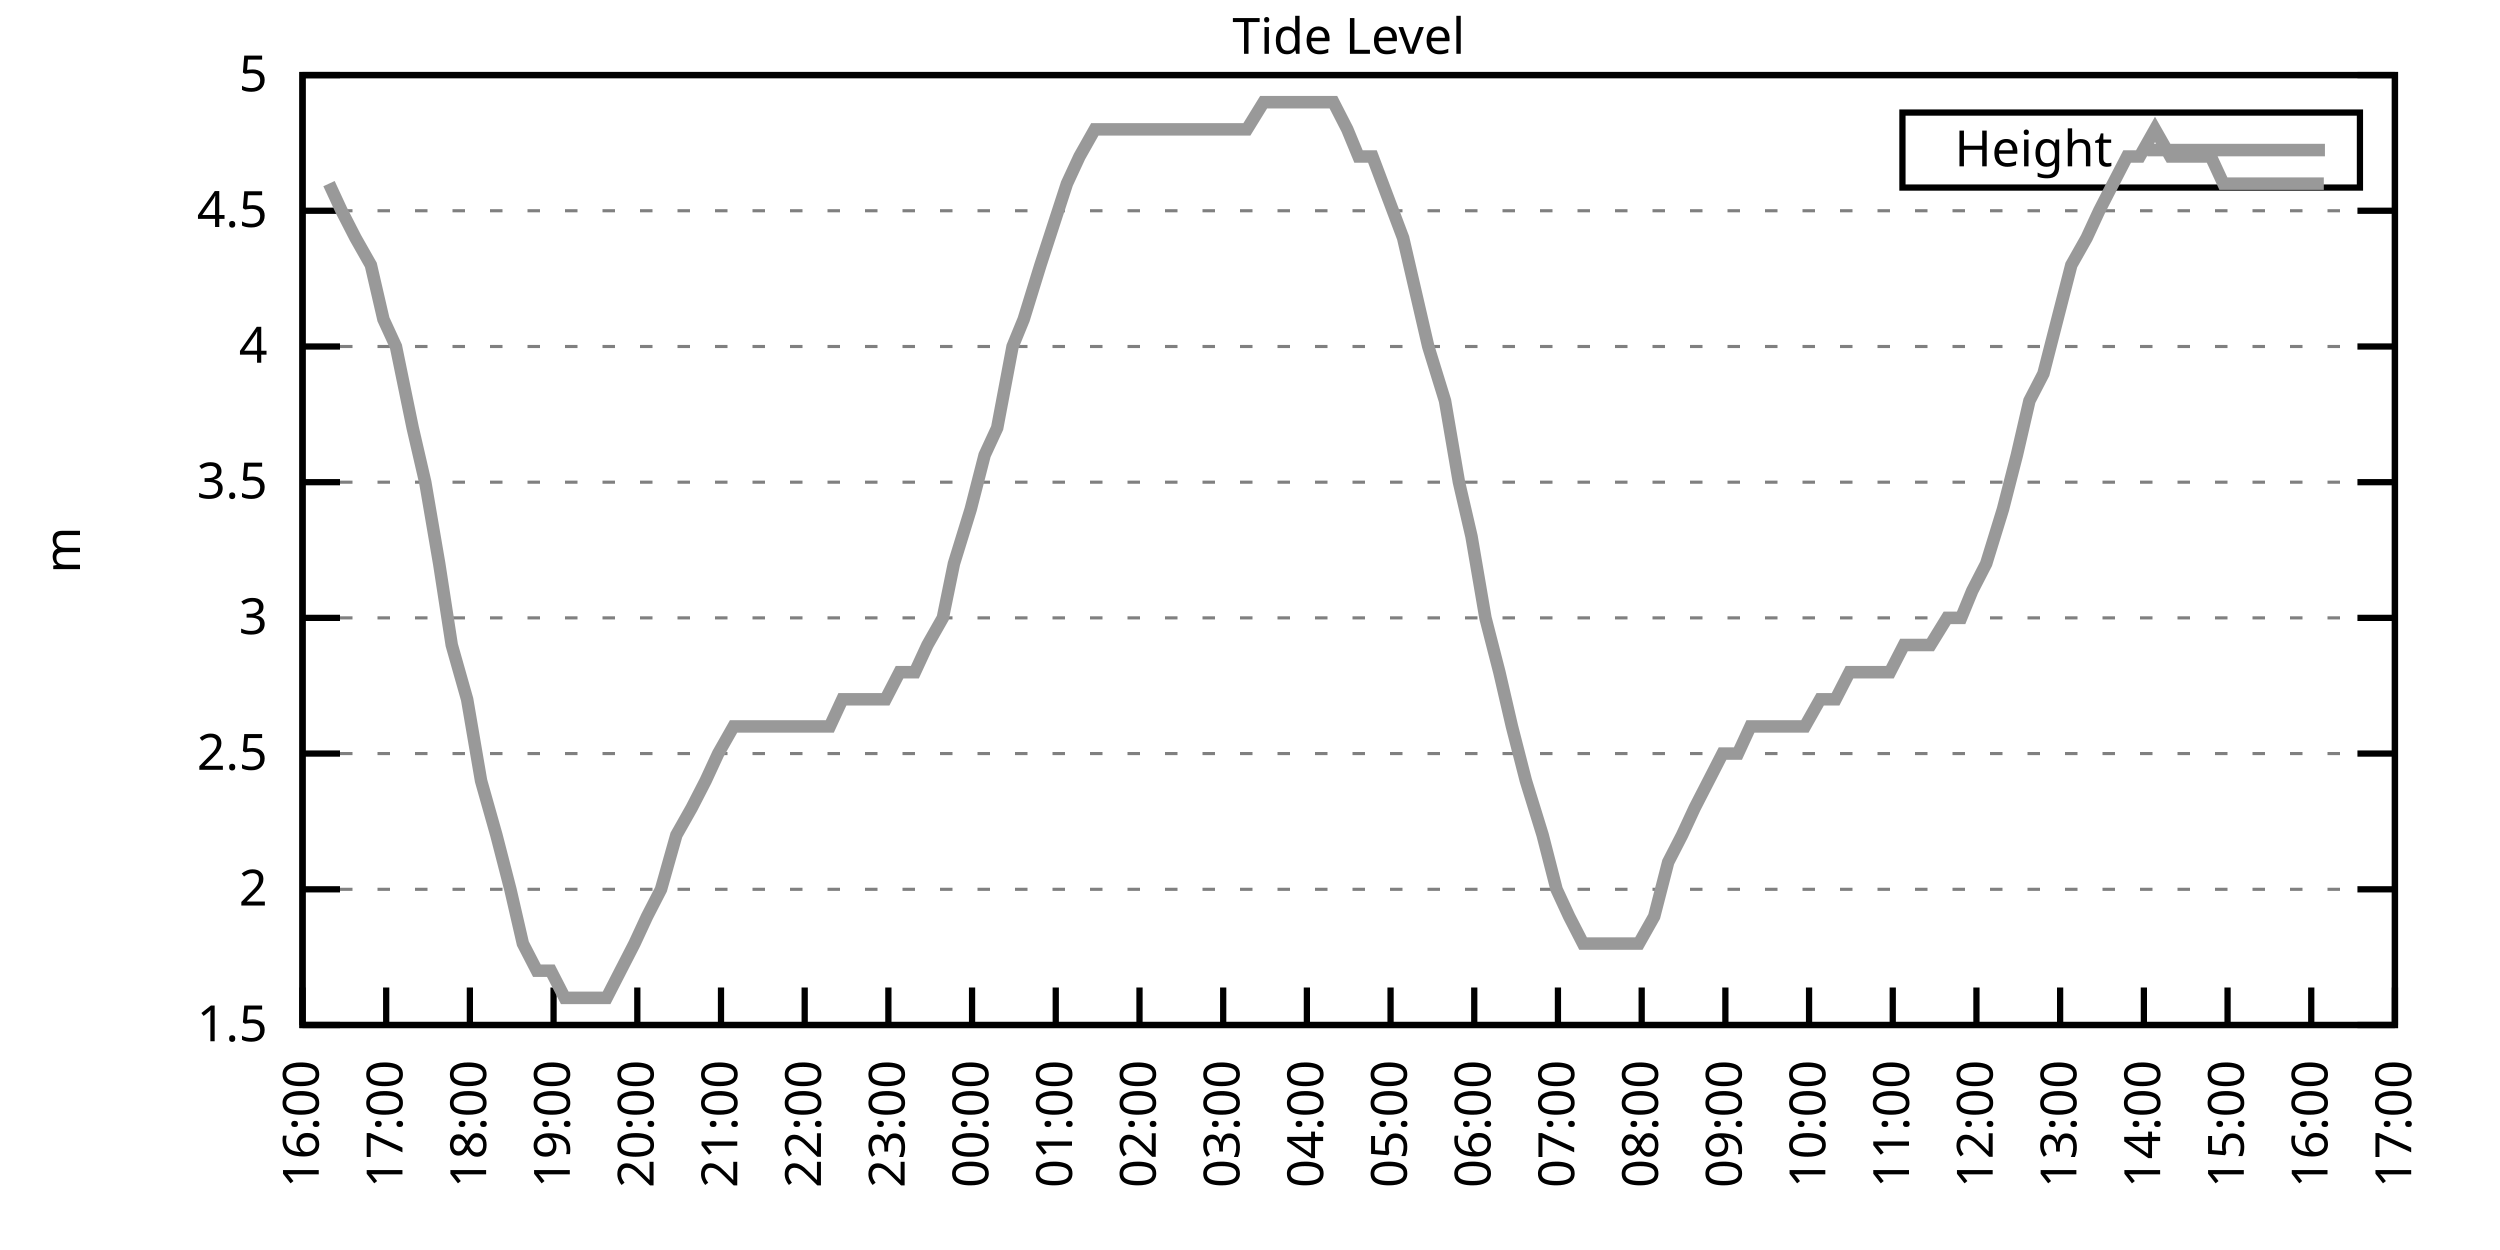
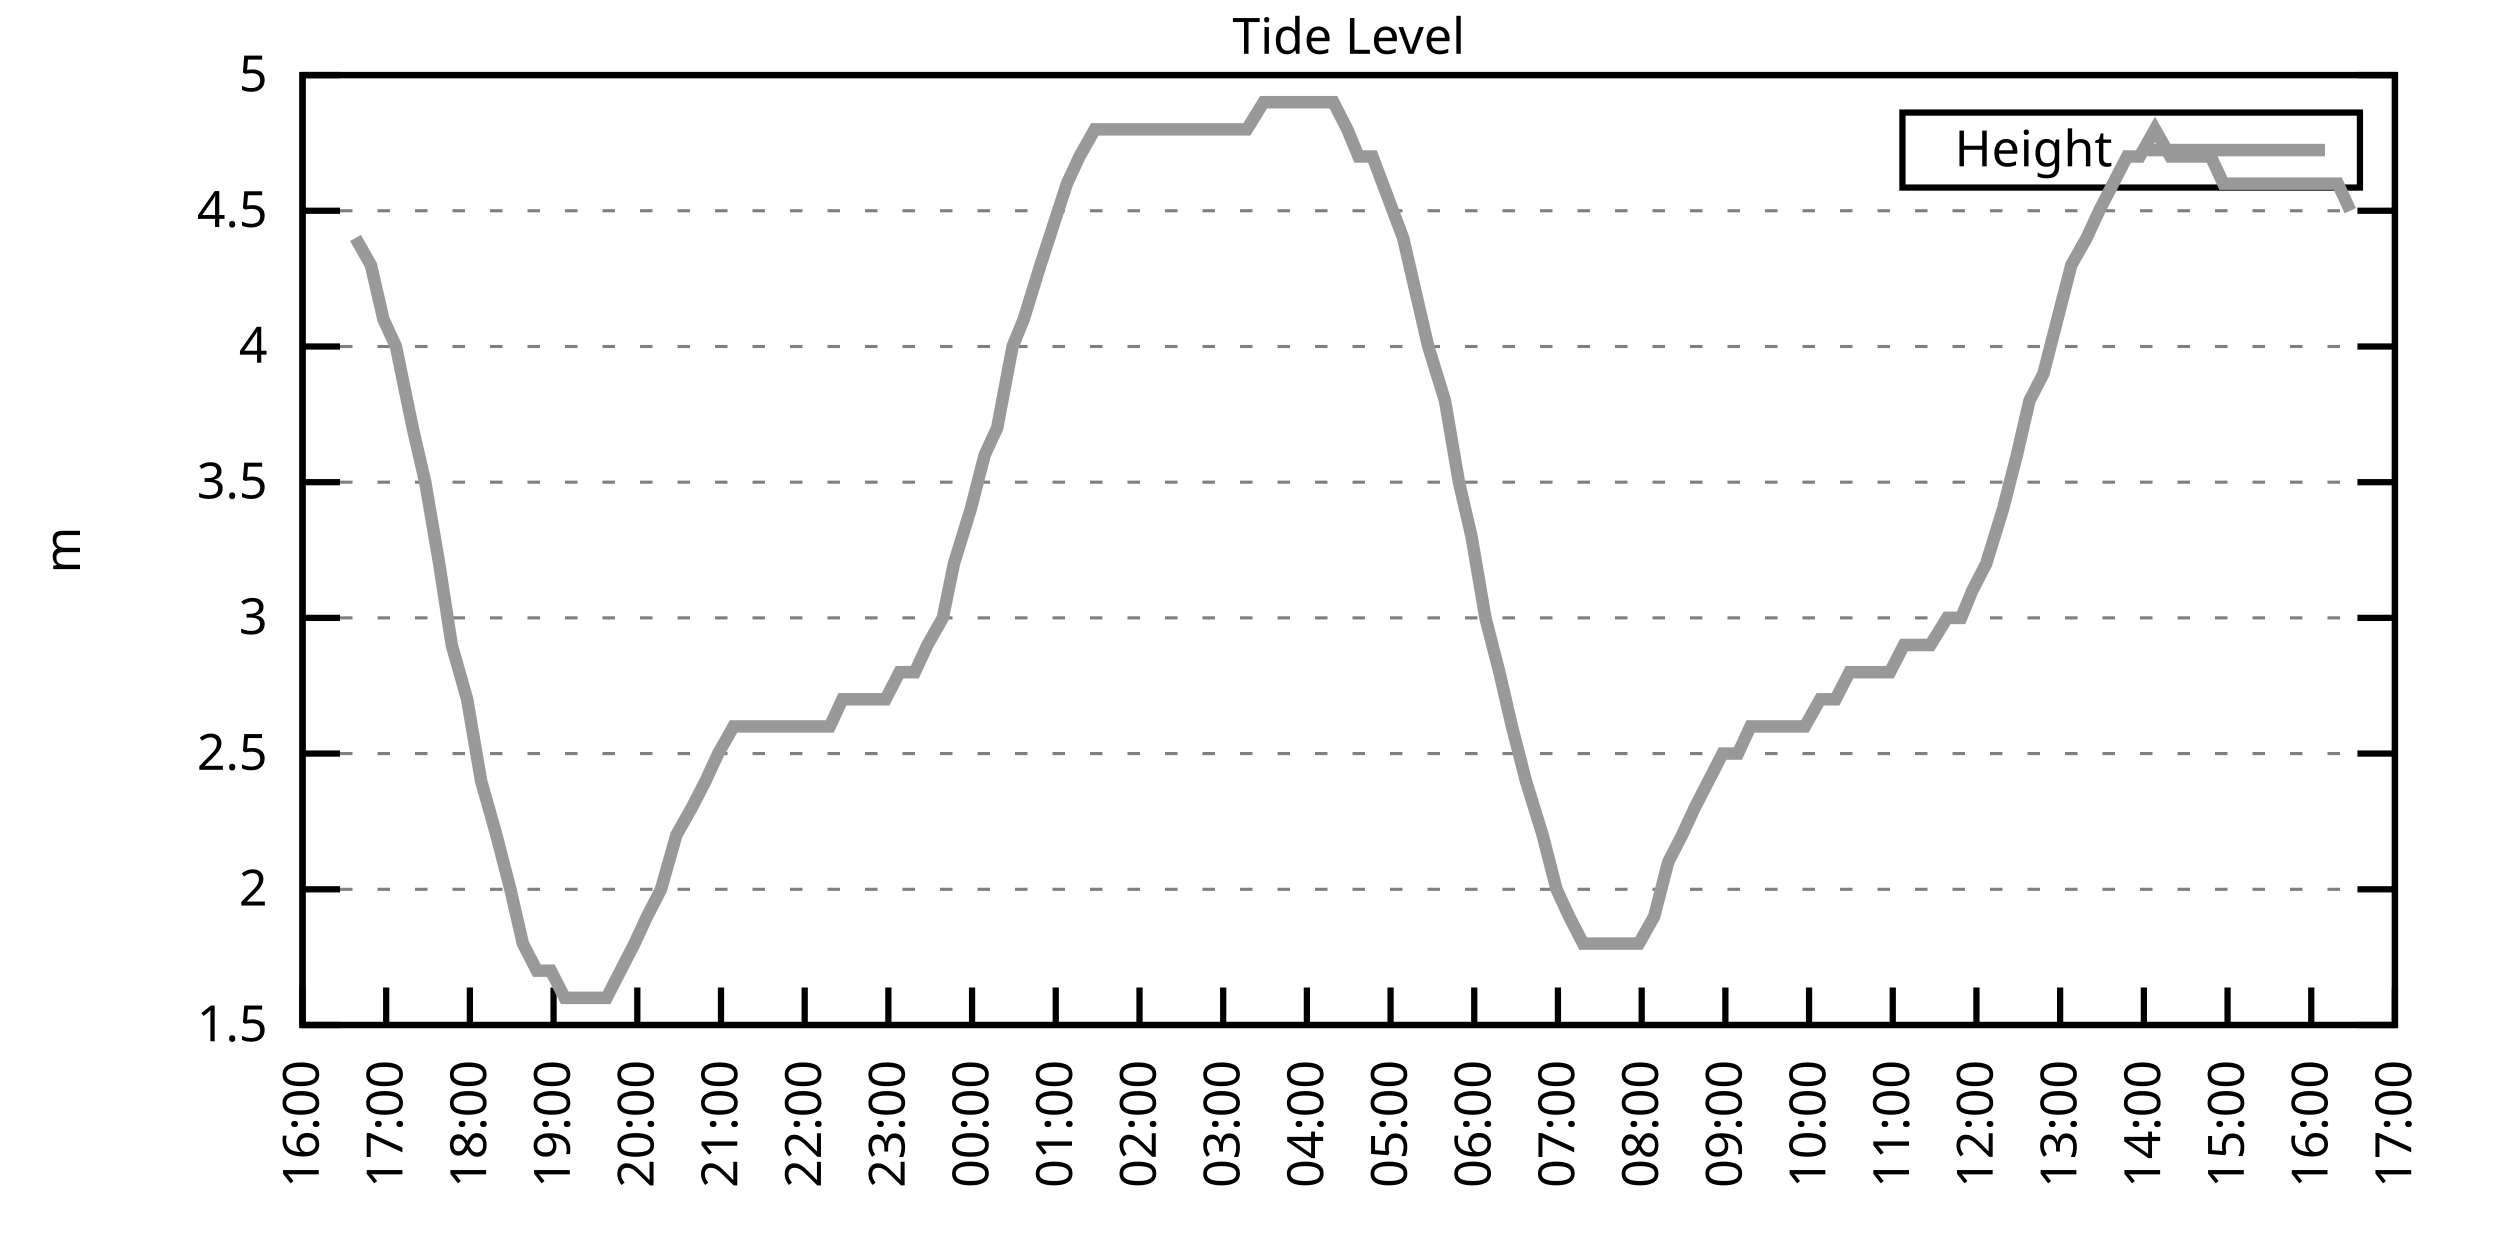
<svg xmlns="http://www.w3.org/2000/svg" xmlns:xlink="http://www.w3.org/1999/xlink" width="400" height="200" viewBox="0 0 400 200">
  <g id="gnuplot_canvas">
    <rect x="0" y="0" width="400" height="200" fill="none" />
    <defs>
      <circle id="gpDot" r="0.5" stroke-width="0.5" stroke="currentColor" />
      <path id="gpPt0" stroke-width="0.333" stroke="currentColor" d="M-1,0 h2 M0,-1 v2" />
      <path id="gpPt1" stroke-width="0.333" stroke="currentColor" d="M-1,-1 L1,1 M1,-1 L-1,1" />
      <path id="gpPt2" stroke-width="0.333" stroke="currentColor" d="M-1,0 L1,0 M0,-1 L0,1 M-1,-1 L1,1 M-1,1 L1,-1" />
      <rect id="gpPt3" stroke-width="0.333" stroke="currentColor" x="-1" y="-1" width="2" height="2" />
      <rect id="gpPt4" stroke-width="0.333" stroke="currentColor" fill="currentColor" x="-1" y="-1" width="2" height="2" />
      <circle id="gpPt5" stroke-width="0.333" stroke="currentColor" cx="0" cy="0" r="1" />
      <use xlink:href="#gpPt5" id="gpPt6" fill="currentColor" stroke="none" />
      <path id="gpPt7" stroke-width="0.333" stroke="currentColor" d="M0,-1.33 L-1.33,0.67 L1.33,0.67 z" />
      <use xlink:href="#gpPt7" id="gpPt8" fill="currentColor" stroke="none" />
      <use xlink:href="#gpPt7" id="gpPt9" stroke="currentColor" transform="rotate(180)" />
      <use xlink:href="#gpPt9" id="gpPt10" fill="currentColor" stroke="none" />
      <use xlink:href="#gpPt3" id="gpPt11" stroke="currentColor" transform="rotate(45)" />
      <use xlink:href="#gpPt11" id="gpPt12" fill="currentColor" stroke="none" />
      <path id="gpPt13" stroke-width="0.333" stroke="currentColor" d="M0,1.330 L1.265,0.411 L0.782,-1.067 L-0.782,-1.076 L-1.265,0.411 z" />
      <use xlink:href="#gpPt13" id="gpPt14" fill="currentColor" stroke="none" />
      <filter id="textbox" filterUnits="objectBoundingBox" x="0" y="0" height="1" width="1">
        <feFlood flood-color="white" flood-opacity="1" result="bgnd" />
        <feComposite in="SourceGraphic" in2="bgnd" operator="atop" />
      </filter>
      <filter id="greybox" filterUnits="objectBoundingBox" x="0" y="0" height="1" width="1">
        <feFlood flood-color="lightgrey" flood-opacity="1" result="grey" />
        <feComposite in="SourceGraphic" in2="grey" operator="atop" />
      </filter>
    </defs>
    <g fill="none" color="white" stroke="currentColor" stroke-width="1.00" stroke-linecap="butt" stroke-linejoin="miter">
</g>
    <g fill="none" color="black" stroke="currentColor" stroke-width="1.00" stroke-linecap="butt" stroke-linejoin="miter">
      <g stroke="none" shape-rendering="crispEdges">
        <polygon fill="rgb(255, 255, 255)" points="48.40,164.00 383.18,164.00 383.18,12.02 48.40,12.02 " />
      </g>
    </g>
    <g fill="none" color="black" stroke="currentColor" stroke-width="1.00" stroke-linecap="butt" stroke-linejoin="miter">
</g>
    <g fill="none" color="black" stroke="black" stroke-width="0.50" stroke-linecap="butt" stroke-linejoin="miter">
</g>
    <g fill="none" color="gray" stroke="currentColor" stroke-width="0.50" stroke-linecap="butt" stroke-linejoin="miter">
      <path stroke="gray" stroke-dasharray="2,4" class="gridline" d="M48.40,164.00 L383.19,164.00  " />
    </g>
    <g fill="none" color="gray" stroke="gray" stroke-width="1.00" stroke-linecap="butt" stroke-linejoin="miter">
</g>
    <g fill="none" color="black" stroke="currentColor" stroke-width="1.00" stroke-linecap="butt" stroke-linejoin="miter">
      <path stroke="black" d="M48.40,164.00 L54.40,164.00 M383.19,164.00 L377.19,164.00  " />
      <g transform="translate(42.80,166.60)" stroke="none" fill="black" font-family="Sans" font-size="8.00" text-anchor="end">
        <text>
          <tspan font-family="Sans"> 1.5</tspan>
        </text>
      </g>
    </g>
    <g fill="none" color="black" stroke="currentColor" stroke-width="1.00" stroke-linecap="butt" stroke-linejoin="miter">
</g>
    <g fill="none" color="black" stroke="black" stroke-width="0.50" stroke-linecap="butt" stroke-linejoin="miter">
</g>
    <g fill="none" color="gray" stroke="currentColor" stroke-width="0.50" stroke-linecap="butt" stroke-linejoin="miter">
      <path stroke="gray" stroke-dasharray="2,4" class="gridline" d="M48.40,142.29 L383.19,142.29  " />
    </g>
    <g fill="none" color="gray" stroke="gray" stroke-width="1.00" stroke-linecap="butt" stroke-linejoin="miter">
</g>
    <g fill="none" color="black" stroke="currentColor" stroke-width="1.00" stroke-linecap="butt" stroke-linejoin="miter">
      <path stroke="black" d="M48.40,142.29 L54.40,142.29 M383.19,142.29 L377.19,142.29  " />
      <g transform="translate(42.80,144.89)" stroke="none" fill="black" font-family="Sans" font-size="8.00" text-anchor="end">
        <text>
          <tspan font-family="Sans"> 2</tspan>
        </text>
      </g>
    </g>
    <g fill="none" color="black" stroke="currentColor" stroke-width="1.00" stroke-linecap="butt" stroke-linejoin="miter">
</g>
    <g fill="none" color="black" stroke="black" stroke-width="0.50" stroke-linecap="butt" stroke-linejoin="miter">
</g>
    <g fill="none" color="gray" stroke="currentColor" stroke-width="0.50" stroke-linecap="butt" stroke-linejoin="miter">
      <path stroke="gray" stroke-dasharray="2,4" class="gridline" d="M48.40,120.57 L383.19,120.57  " />
    </g>
    <g fill="none" color="gray" stroke="gray" stroke-width="1.00" stroke-linecap="butt" stroke-linejoin="miter">
</g>
    <g fill="none" color="black" stroke="currentColor" stroke-width="1.00" stroke-linecap="butt" stroke-linejoin="miter">
      <path stroke="black" d="M48.40,120.57 L54.40,120.57 M383.19,120.57 L377.19,120.57  " />
      <g transform="translate(42.80,123.17)" stroke="none" fill="black" font-family="Sans" font-size="8.00" text-anchor="end">
        <text>
          <tspan font-family="Sans"> 2.5</tspan>
        </text>
      </g>
    </g>
    <g fill="none" color="black" stroke="currentColor" stroke-width="1.00" stroke-linecap="butt" stroke-linejoin="miter">
</g>
    <g fill="none" color="black" stroke="black" stroke-width="0.50" stroke-linecap="butt" stroke-linejoin="miter">
</g>
    <g fill="none" color="gray" stroke="currentColor" stroke-width="0.50" stroke-linecap="butt" stroke-linejoin="miter">
      <path stroke="gray" stroke-dasharray="2,4" class="gridline" d="M48.40,98.86 L383.19,98.86  " />
    </g>
    <g fill="none" color="gray" stroke="gray" stroke-width="1.00" stroke-linecap="butt" stroke-linejoin="miter">
</g>
    <g fill="none" color="black" stroke="currentColor" stroke-width="1.00" stroke-linecap="butt" stroke-linejoin="miter">
      <path stroke="black" d="M48.40,98.86 L54.40,98.86 M383.19,98.86 L377.19,98.86  " />
      <g transform="translate(42.80,101.46)" stroke="none" fill="black" font-family="Sans" font-size="8.00" text-anchor="end">
        <text>
          <tspan font-family="Sans"> 3</tspan>
        </text>
      </g>
    </g>
    <g fill="none" color="black" stroke="currentColor" stroke-width="1.00" stroke-linecap="butt" stroke-linejoin="miter">
</g>
    <g fill="none" color="black" stroke="black" stroke-width="0.50" stroke-linecap="butt" stroke-linejoin="miter">
</g>
    <g fill="none" color="gray" stroke="currentColor" stroke-width="0.50" stroke-linecap="butt" stroke-linejoin="miter">
      <path stroke="gray" stroke-dasharray="2,4" class="gridline" d="M48.40,77.15 L383.19,77.15  " />
    </g>
    <g fill="none" color="gray" stroke="gray" stroke-width="1.00" stroke-linecap="butt" stroke-linejoin="miter">
</g>
    <g fill="none" color="black" stroke="currentColor" stroke-width="1.00" stroke-linecap="butt" stroke-linejoin="miter">
      <path stroke="black" d="M48.40,77.15 L54.40,77.15 M383.19,77.15 L377.19,77.15  " />
      <g transform="translate(42.80,79.75)" stroke="none" fill="black" font-family="Sans" font-size="8.00" text-anchor="end">
        <text>
          <tspan font-family="Sans"> 3.5</tspan>
        </text>
      </g>
    </g>
    <g fill="none" color="black" stroke="currentColor" stroke-width="1.00" stroke-linecap="butt" stroke-linejoin="miter">
</g>
    <g fill="none" color="black" stroke="black" stroke-width="0.50" stroke-linecap="butt" stroke-linejoin="miter">
</g>
    <g fill="none" color="gray" stroke="currentColor" stroke-width="0.50" stroke-linecap="butt" stroke-linejoin="miter">
      <path stroke="gray" stroke-dasharray="2,4" class="gridline" d="M48.40,55.44 L383.19,55.44  " />
    </g>
    <g fill="none" color="gray" stroke="gray" stroke-width="1.00" stroke-linecap="butt" stroke-linejoin="miter">
</g>
    <g fill="none" color="black" stroke="currentColor" stroke-width="1.00" stroke-linecap="butt" stroke-linejoin="miter">
      <path stroke="black" d="M48.40,55.44 L54.40,55.44 M383.19,55.44 L377.19,55.44  " />
      <g transform="translate(42.80,58.04)" stroke="none" fill="black" font-family="Sans" font-size="8.00" text-anchor="end">
        <text>
          <tspan font-family="Sans"> 4</tspan>
        </text>
      </g>
    </g>
    <g fill="none" color="black" stroke="currentColor" stroke-width="1.00" stroke-linecap="butt" stroke-linejoin="miter">
</g>
    <g fill="none" color="black" stroke="black" stroke-width="0.50" stroke-linecap="butt" stroke-linejoin="miter">
</g>
    <g fill="none" color="gray" stroke="currentColor" stroke-width="0.50" stroke-linecap="butt" stroke-linejoin="miter">
      <path stroke="gray" stroke-dasharray="2,4" class="gridline" d="M48.40,33.72 L383.19,33.72  " />
    </g>
    <g fill="none" color="gray" stroke="gray" stroke-width="1.00" stroke-linecap="butt" stroke-linejoin="miter">
</g>
    <g fill="none" color="black" stroke="currentColor" stroke-width="1.00" stroke-linecap="butt" stroke-linejoin="miter">
      <path stroke="black" d="M48.40,33.72 L54.40,33.72 M383.19,33.72 L377.19,33.72  " />
      <g transform="translate(42.80,36.32)" stroke="none" fill="black" font-family="Sans" font-size="8.00" text-anchor="end">
        <text>
          <tspan font-family="Sans"> 4.5</tspan>
        </text>
      </g>
    </g>
    <g fill="none" color="black" stroke="currentColor" stroke-width="1.00" stroke-linecap="butt" stroke-linejoin="miter">
</g>
    <g fill="none" color="black" stroke="black" stroke-width="0.50" stroke-linecap="butt" stroke-linejoin="miter">
</g>
    <g fill="none" color="gray" stroke="currentColor" stroke-width="0.50" stroke-linecap="butt" stroke-linejoin="miter">
      <path stroke="gray" stroke-dasharray="2,4" class="gridline" d="M48.40,12.01 L383.19,12.01  " />
    </g>
    <g fill="none" color="gray" stroke="gray" stroke-width="1.00" stroke-linecap="butt" stroke-linejoin="miter">
</g>
    <g fill="none" color="black" stroke="currentColor" stroke-width="1.00" stroke-linecap="butt" stroke-linejoin="miter">
      <path stroke="black" d="M48.40,12.01 L54.40,12.01 M383.19,12.01 L377.19,12.01  " />
      <g transform="translate(42.80,14.61)" stroke="none" fill="black" font-family="Sans" font-size="8.00" text-anchor="end">
        <text>
          <tspan font-family="Sans"> 5</tspan>
        </text>
      </g>
    </g>
    <g fill="none" color="black" stroke="currentColor" stroke-width="1.00" stroke-linecap="butt" stroke-linejoin="miter">
      <path stroke="black" d="M48.40,164.00 L48.40,158.00  " />
      <g transform="translate(51.00,169.60) rotate(270.00)" stroke="none" fill="black" font-family="Sans" font-size="8.00" text-anchor="end">
        <text>
          <tspan font-family="Sans">16:00</tspan>
        </text>
      </g>
    </g>
    <g fill="none" color="black" stroke="currentColor" stroke-width="1.00" stroke-linecap="butt" stroke-linejoin="miter">
      <path stroke="black" d="M61.79,164.00 L61.79,158.00  " />
      <g transform="translate(64.39,169.60) rotate(270.00)" stroke="none" fill="black" font-family="Sans" font-size="8.00" text-anchor="end">
        <text>
          <tspan font-family="Sans">17:00</tspan>
        </text>
      </g>
    </g>
    <g fill="none" color="black" stroke="currentColor" stroke-width="1.00" stroke-linecap="butt" stroke-linejoin="miter">
      <path stroke="black" d="M75.18,164.00 L75.18,158.00  " />
      <g transform="translate(77.78,169.60) rotate(270.00)" stroke="none" fill="black" font-family="Sans" font-size="8.00" text-anchor="end">
        <text>
          <tspan font-family="Sans">18:00</tspan>
        </text>
      </g>
    </g>
    <g fill="none" color="black" stroke="currentColor" stroke-width="1.00" stroke-linecap="butt" stroke-linejoin="miter">
      <path stroke="black" d="M88.57,164.00 L88.57,158.00  " />
      <g transform="translate(91.17,169.60) rotate(270.00)" stroke="none" fill="black" font-family="Sans" font-size="8.00" text-anchor="end">
        <text>
          <tspan font-family="Sans">19:00</tspan>
        </text>
      </g>
    </g>
    <g fill="none" color="black" stroke="currentColor" stroke-width="1.00" stroke-linecap="butt" stroke-linejoin="miter">
      <path stroke="black" d="M101.97,164.00 L101.97,158.00  " />
      <g transform="translate(104.57,169.60) rotate(270.00)" stroke="none" fill="black" font-family="Sans" font-size="8.00" text-anchor="end">
        <text>
          <tspan font-family="Sans">20:00</tspan>
        </text>
      </g>
    </g>
    <g fill="none" color="black" stroke="currentColor" stroke-width="1.00" stroke-linecap="butt" stroke-linejoin="miter">
      <path stroke="black" d="M115.36,164.00 L115.36,158.00  " />
      <g transform="translate(117.96,169.60) rotate(270.00)" stroke="none" fill="black" font-family="Sans" font-size="8.00" text-anchor="end">
        <text>
          <tspan font-family="Sans">21:00</tspan>
        </text>
      </g>
    </g>
    <g fill="none" color="black" stroke="currentColor" stroke-width="1.00" stroke-linecap="butt" stroke-linejoin="miter">
      <path stroke="black" d="M128.75,164.00 L128.75,158.00  " />
      <g transform="translate(131.35,169.60) rotate(270.00)" stroke="none" fill="black" font-family="Sans" font-size="8.00" text-anchor="end">
        <text>
          <tspan font-family="Sans">22:00</tspan>
        </text>
      </g>
    </g>
    <g fill="none" color="black" stroke="currentColor" stroke-width="1.00" stroke-linecap="butt" stroke-linejoin="miter">
      <path stroke="black" d="M142.14,164.00 L142.14,158.00  " />
      <g transform="translate(144.74,169.60) rotate(270.00)" stroke="none" fill="black" font-family="Sans" font-size="8.00" text-anchor="end">
        <text>
          <tspan font-family="Sans">23:00</tspan>
        </text>
      </g>
    </g>
    <g fill="none" color="black" stroke="currentColor" stroke-width="1.00" stroke-linecap="butt" stroke-linejoin="miter">
      <path stroke="black" d="M155.53,164.00 L155.53,158.00  " />
      <g transform="translate(158.13,169.60) rotate(270.00)" stroke="none" fill="black" font-family="Sans" font-size="8.00" text-anchor="end">
        <text>
          <tspan font-family="Sans">00:00</tspan>
        </text>
      </g>
    </g>
    <g fill="none" color="black" stroke="currentColor" stroke-width="1.00" stroke-linecap="butt" stroke-linejoin="miter">
      <path stroke="black" d="M168.92,164.00 L168.92,158.00  " />
      <g transform="translate(171.52,169.60) rotate(270.00)" stroke="none" fill="black" font-family="Sans" font-size="8.00" text-anchor="end">
        <text>
          <tspan font-family="Sans">01:00</tspan>
        </text>
      </g>
    </g>
    <g fill="none" color="black" stroke="currentColor" stroke-width="1.00" stroke-linecap="butt" stroke-linejoin="miter">
      <path stroke="black" d="M182.32,164.00 L182.32,158.00  " />
      <g transform="translate(184.92,169.60) rotate(270.00)" stroke="none" fill="black" font-family="Sans" font-size="8.00" text-anchor="end">
        <text>
          <tspan font-family="Sans">02:00</tspan>
        </text>
      </g>
    </g>
    <g fill="none" color="black" stroke="currentColor" stroke-width="1.00" stroke-linecap="butt" stroke-linejoin="miter">
      <path stroke="black" d="M195.71,164.00 L195.71,158.00  " />
      <g transform="translate(198.31,169.60) rotate(270.00)" stroke="none" fill="black" font-family="Sans" font-size="8.00" text-anchor="end">
        <text>
          <tspan font-family="Sans">03:00</tspan>
        </text>
      </g>
    </g>
    <g fill="none" color="black" stroke="currentColor" stroke-width="1.00" stroke-linecap="butt" stroke-linejoin="miter">
      <path stroke="black" d="M209.10,164.00 L209.10,158.00  " />
      <g transform="translate(211.70,169.60) rotate(270.00)" stroke="none" fill="black" font-family="Sans" font-size="8.00" text-anchor="end">
        <text>
          <tspan font-family="Sans">04:00</tspan>
        </text>
      </g>
    </g>
    <g fill="none" color="black" stroke="currentColor" stroke-width="1.00" stroke-linecap="butt" stroke-linejoin="miter">
      <path stroke="black" d="M222.49,164.00 L222.49,158.00  " />
      <g transform="translate(225.09,169.60) rotate(270.00)" stroke="none" fill="black" font-family="Sans" font-size="8.00" text-anchor="end">
        <text>
          <tspan font-family="Sans">05:00</tspan>
        </text>
      </g>
    </g>
    <g fill="none" color="black" stroke="currentColor" stroke-width="1.00" stroke-linecap="butt" stroke-linejoin="miter">
      <path stroke="black" d="M235.88,164.00 L235.88,158.00  " />
      <g transform="translate(238.48,169.60) rotate(270.00)" stroke="none" fill="black" font-family="Sans" font-size="8.00" text-anchor="end">
        <text>
          <tspan font-family="Sans">06:00</tspan>
        </text>
      </g>
    </g>
    <g fill="none" color="black" stroke="currentColor" stroke-width="1.00" stroke-linecap="butt" stroke-linejoin="miter">
      <path stroke="black" d="M249.27,164.00 L249.27,158.00  " />
      <g transform="translate(251.87,169.60) rotate(270.00)" stroke="none" fill="black" font-family="Sans" font-size="8.00" text-anchor="end">
        <text>
          <tspan font-family="Sans">07:00</tspan>
        </text>
      </g>
    </g>
    <g fill="none" color="black" stroke="currentColor" stroke-width="1.00" stroke-linecap="butt" stroke-linejoin="miter">
      <path stroke="black" d="M262.67,164.00 L262.67,158.00  " />
      <g transform="translate(265.27,169.60) rotate(270.00)" stroke="none" fill="black" font-family="Sans" font-size="8.00" text-anchor="end">
        <text>
          <tspan font-family="Sans">08:00</tspan>
        </text>
      </g>
    </g>
    <g fill="none" color="black" stroke="currentColor" stroke-width="1.00" stroke-linecap="butt" stroke-linejoin="miter">
      <path stroke="black" d="M276.06,164.00 L276.06,158.00  " />
      <g transform="translate(278.66,169.60) rotate(270.00)" stroke="none" fill="black" font-family="Sans" font-size="8.00" text-anchor="end">
        <text>
          <tspan font-family="Sans">09:00</tspan>
        </text>
      </g>
    </g>
    <g fill="none" color="black" stroke="currentColor" stroke-width="1.00" stroke-linecap="butt" stroke-linejoin="miter">
      <path stroke="black" d="M289.45,164.00 L289.45,158.00  " />
      <g transform="translate(292.05,169.60) rotate(270.00)" stroke="none" fill="black" font-family="Sans" font-size="8.00" text-anchor="end">
        <text>
          <tspan font-family="Sans">10:00</tspan>
        </text>
      </g>
    </g>
    <g fill="none" color="black" stroke="currentColor" stroke-width="1.00" stroke-linecap="butt" stroke-linejoin="miter">
      <path stroke="black" d="M302.84,164.00 L302.84,158.00  " />
      <g transform="translate(305.44,169.60) rotate(270.00)" stroke="none" fill="black" font-family="Sans" font-size="8.00" text-anchor="end">
        <text>
          <tspan font-family="Sans">11:00</tspan>
        </text>
      </g>
    </g>
    <g fill="none" color="black" stroke="currentColor" stroke-width="1.00" stroke-linecap="butt" stroke-linejoin="miter">
      <path stroke="black" d="M316.23,164.00 L316.23,158.00  " />
      <g transform="translate(318.83,169.60) rotate(270.00)" stroke="none" fill="black" font-family="Sans" font-size="8.00" text-anchor="end">
        <text>
          <tspan font-family="Sans">12:00</tspan>
        </text>
      </g>
    </g>
    <g fill="none" color="black" stroke="currentColor" stroke-width="1.00" stroke-linecap="butt" stroke-linejoin="miter">
      <path stroke="black" d="M329.62,164.00 L329.62,158.00  " />
      <g transform="translate(332.22,169.60) rotate(270.00)" stroke="none" fill="black" font-family="Sans" font-size="8.00" text-anchor="end">
        <text>
          <tspan font-family="Sans">13:00</tspan>
        </text>
      </g>
    </g>
    <g fill="none" color="black" stroke="currentColor" stroke-width="1.00" stroke-linecap="butt" stroke-linejoin="miter">
      <path stroke="black" d="M343.02,164.00 L343.02,158.00  " />
      <g transform="translate(345.62,169.60) rotate(270.00)" stroke="none" fill="black" font-family="Sans" font-size="8.00" text-anchor="end">
        <text>
          <tspan font-family="Sans">14:00</tspan>
        </text>
      </g>
    </g>
    <g fill="none" color="black" stroke="currentColor" stroke-width="1.00" stroke-linecap="butt" stroke-linejoin="miter">
      <path stroke="black" d="M356.41,164.00 L356.41,158.00  " />
      <g transform="translate(359.01,169.60) rotate(270.00)" stroke="none" fill="black" font-family="Sans" font-size="8.00" text-anchor="end">
        <text>
          <tspan font-family="Sans">15:00</tspan>
        </text>
      </g>
    </g>
    <g fill="none" color="black" stroke="currentColor" stroke-width="1.00" stroke-linecap="butt" stroke-linejoin="miter">
      <path stroke="black" d="M369.80,164.00 L369.80,158.00  " />
      <g transform="translate(372.40,169.60) rotate(270.00)" stroke="none" fill="black" font-family="Sans" font-size="8.00" text-anchor="end">
        <text>
          <tspan font-family="Sans">16:00</tspan>
        </text>
      </g>
    </g>
    <g fill="none" color="black" stroke="currentColor" stroke-width="1.00" stroke-linecap="butt" stroke-linejoin="miter">
      <path stroke="black" d="M383.19,164.00 L383.19,158.00  " />
      <g transform="translate(385.79,169.60) rotate(270.00)" stroke="none" fill="black" font-family="Sans" font-size="8.00" text-anchor="end">
        <text>
          <tspan font-family="Sans">17:00</tspan>
        </text>
      </g>
    </g>
    <g fill="none" color="black" stroke="currentColor" stroke-width="1.00" stroke-linecap="butt" stroke-linejoin="miter">
</g>
    <g fill="none" color="black" stroke="currentColor" stroke-width="1.00" stroke-linecap="butt" stroke-linejoin="miter">
      <path stroke="black" d="M48.40,12.01 L48.40,164.00 L383.19,164.00 L383.19,12.01 L48.40,12.01 Z  " />
    </g>
    <g fill="none" color="black" stroke="currentColor" stroke-width="1.00" stroke-linecap="butt" stroke-linejoin="miter">
</g>
    <g fill="none" color="black" stroke="currentColor" stroke-width="1.00" stroke-linecap="butt" stroke-linejoin="miter">
      <path stroke="black" d="M304.39,30.01 L304.39,18.01 L377.59,18.01 L377.59,30.01 L304.39,30.01 Z  " />
    </g>
    <g id="Tide_level_plot_1">
      <g fill="none" color="white" stroke="black" stroke-width="2.00" stroke-linecap="butt" stroke-linejoin="miter">
</g>
      <g fill="none" color="black" stroke="currentColor" stroke-width="2.00" stroke-linecap="butt" stroke-linejoin="miter">
        <g transform="translate(337.99,26.61)" stroke="none" fill="black" font-family="Sans" font-size="8.00" text-anchor="end">
          <text>
            <tspan font-family="Sans">Height</tspan>
          </text>
        </g>
      </g>
      <g fill="none" color="black" stroke="currentColor" stroke-width="2.00" stroke-linecap="butt" stroke-linejoin="miter">
-         <path stroke="rgb(153, 153, 153)" d="M343.59,24.01 L371.99,24.01 M52.64,29.38 L54.65,33.72 L56.88,38.07 L59.34,42.41 L61.35,51.09 L63.35,55.44   L66.03,68.46 L68.04,77.15 L70.27,90.18 L72.28,103.20 L74.74,111.89 L76.97,124.92 L79.42,133.60 L81.66,142.29   L83.66,150.97 L85.90,155.31 L88.13,155.31 L90.36,159.66 L92.82,159.66 L95.05,159.66 L97.06,159.66 L99.29,155.31   L101.52,150.97 L103.53,146.63 L105.76,142.29 L108.22,133.60 L110.67,129.26 L112.90,124.92 L114.91,120.57 L117.37,116.23   L119.38,116.23 L121.38,116.23 L124.06,116.23 L126.29,116.23 L128.53,116.23 L130.76,116.23 L132.77,116.23 L134.78,111.89   L137.45,111.89 L139.69,111.89 L141.69,111.89 L143.93,107.55 L146.38,107.55 L148.39,103.20 L150.85,98.86 L152.63,90.18   L155.31,81.49 L157.54,72.81 L159.55,68.46 L162.01,55.44 L163.79,51.09 L166.47,42.41 L170.71,29.38 L172.72,25.04   L175.17,20.70 L177.63,20.70 L179.64,20.70 L181.65,20.70 L183.43,20.70 L186.56,20.70 L188.34,20.70 L191.02,20.70   L193.25,20.70 L195.04,20.70 L197.72,20.70 L199.50,20.70 L202.18,16.35 L204.41,16.35 L206.20,16.35 L208.43,16.35   L210.88,16.35 L213.34,16.35 L215.57,20.70 L217.36,25.04 L219.59,25.04 L224.50,38.07 L226.51,46.75 L228.52,55.44   L231.20,64.12 L233.43,77.15 L235.44,85.83 L237.67,98.86 L239.90,107.55 L241.91,116.23 L244.14,124.92 L246.82,133.60   L249.05,142.29 L251.06,146.63 L253.29,150.97 L255.30,150.97 L257.98,150.97 L260.21,150.97 L262.22,150.97 L264.67,146.63   L266.91,137.94 L269.14,133.60 L271.15,129.26 L273.38,124.92 L275.61,120.57 L278.07,120.57 L280.07,116.23 L282.31,116.23   L284.54,116.23 L286.55,116.23 L288.78,116.23 L291.23,111.89 L293.69,111.89 L295.92,107.55 L297.93,107.55 L300.39,107.55   L302.39,107.55 L304.63,103.20 L306.86,103.20 L308.87,103.20 L311.54,98.86 L313.78,98.86 L315.56,94.52 L317.79,90.18   L320.47,81.49 L322.70,72.81 L324.71,64.12 L326.95,59.78 L329.18,51.09 L331.41,42.41 L333.86,38.07 L335.87,33.72   L338.10,29.38 L340.34,25.04 L342.35,25.04 L344.80,20.70 L347.26,25.04 L349.26,25.04 L351.27,25.04 L353.73,25.04   L355.74,29.38 L358.42,29.38 L360.42,29.38 L362.43,29.38 L364.89,29.38 L367.34,29.38 L369.58,29.38 L371.81,29.38    " />
+         <path stroke="rgb(153, 153, 153)" d="M343.59,24.01 L371.99,24.01 M56.88,38.07 L59.34,42.41 L61.35,51.09 L63.35,55.44 L66.03,68.46 L68.04,77.15   L70.27,90.18 L72.28,103.20 L74.74,111.89 L76.97,124.92 L79.42,133.60 L81.66,142.29 L83.66,150.97 L85.90,155.31   L88.13,155.31 L90.36,159.66 L92.82,159.66 L95.05,159.66 L97.06,159.66 L99.29,155.31 L101.52,150.97 L103.53,146.63   L105.76,142.29 L108.22,133.60 L110.67,129.26 L112.90,124.92 L114.91,120.57 L117.37,116.23 L119.38,116.23 L121.38,116.23   L124.06,116.23 L126.29,116.23 L128.53,116.23 L130.76,116.23 L132.77,116.23 L134.78,111.89 L137.45,111.89 L139.69,111.89   L141.69,111.89 L143.93,107.55 L146.38,107.55 L148.39,103.20 L150.85,98.86 L152.63,90.18 L155.31,81.49 L157.54,72.81   L159.55,68.46 L162.01,55.44 L163.79,51.09 L166.47,42.41 L170.71,29.38 L172.72,25.04 L175.17,20.70 L177.63,20.70   L179.64,20.70 L181.65,20.70 L183.43,20.70 L186.56,20.70 L188.34,20.70 L191.02,20.70 L193.25,20.70 L195.04,20.70   L197.72,20.70 L199.50,20.70 L202.18,16.35 L204.41,16.35 L206.20,16.35 L208.43,16.35 L210.88,16.35 L213.34,16.35   L215.57,20.70 L217.36,25.04 L219.59,25.04 L224.50,38.07 L226.51,46.75 L228.52,55.44 L231.20,64.12 L233.43,77.15   L235.44,85.83 L237.67,98.86 L239.90,107.55 L241.91,116.23 L244.14,124.92 L246.82,133.60 L249.05,142.29 L251.06,146.63   L253.29,150.97 L255.30,150.97 L257.98,150.97 L260.21,150.97 L262.22,150.97 L264.67,146.63 L266.91,137.94 L269.14,133.60   L271.15,129.26 L273.38,124.92 L275.61,120.57 L278.07,120.57 L280.07,116.23 L282.31,116.23 L284.54,116.23 L286.55,116.23   L288.78,116.23 L291.23,111.89 L293.69,111.89 L295.92,107.55 L297.93,107.55 L300.39,107.55 L302.39,107.55 L304.63,103.20   L306.86,103.20 L308.87,103.20 L311.54,98.86 L313.78,98.86 L315.56,94.52 L317.79,90.18 L320.47,81.49 L322.70,72.81   L324.71,64.12 L326.95,59.78 L329.18,51.09 L331.41,42.41 L333.86,38.07 L335.87,33.72 L338.10,29.38 L340.34,25.04   L342.35,25.04 L344.80,20.70 L347.26,25.04 L349.26,25.04 L351.27,25.04 L353.73,25.04 L355.74,29.38 L358.42,29.38   L360.42,29.38 L362.43,29.38 L364.89,29.38 L367.34,29.38 L369.58,29.38 L371.81,29.38 L374.04,29.38 L376.05,33.72    " />
      </g>
    </g>
    <g fill="none" color="black" stroke="currentColor" stroke-width="2.00" stroke-linecap="butt" stroke-linejoin="miter">
</g>
    <g fill="none" color="black" stroke="black" stroke-width="1.00" stroke-linecap="butt" stroke-linejoin="miter">
</g>
    <g fill="none" color="black" stroke="currentColor" stroke-width="1.00" stroke-linecap="butt" stroke-linejoin="miter">
      <path stroke="black" d="M48.40,12.01 L48.40,164.00 L383.19,164.00 L383.19,12.01 L48.40,12.01 Z  " />
      <g transform="translate(12.80,88.01) rotate(270.00)" stroke="none" fill="black" font-family="Sans" font-size="8.00" text-anchor="middle">
        <text>
          <tspan font-family="Sans">m</tspan>
        </text>
      </g>
    </g>
    <g fill="none" color="black" stroke="currentColor" stroke-width="1.00" stroke-linecap="butt" stroke-linejoin="miter">
</g>
    <g fill="none" color="black" stroke="currentColor" stroke-width="1.00" stroke-linecap="butt" stroke-linejoin="miter">
      <g transform="translate(215.79,8.61)" stroke="none" fill="black" font-family="Sans" font-size="8.00" text-anchor="middle">
        <text>
          <tspan font-family="Sans">Tide Level</tspan>
        </text>
      </g>
    </g>
    <g fill="none" color="black" stroke="currentColor" stroke-width="1.00" stroke-linecap="butt" stroke-linejoin="miter">
</g>
  </g>
</svg>
